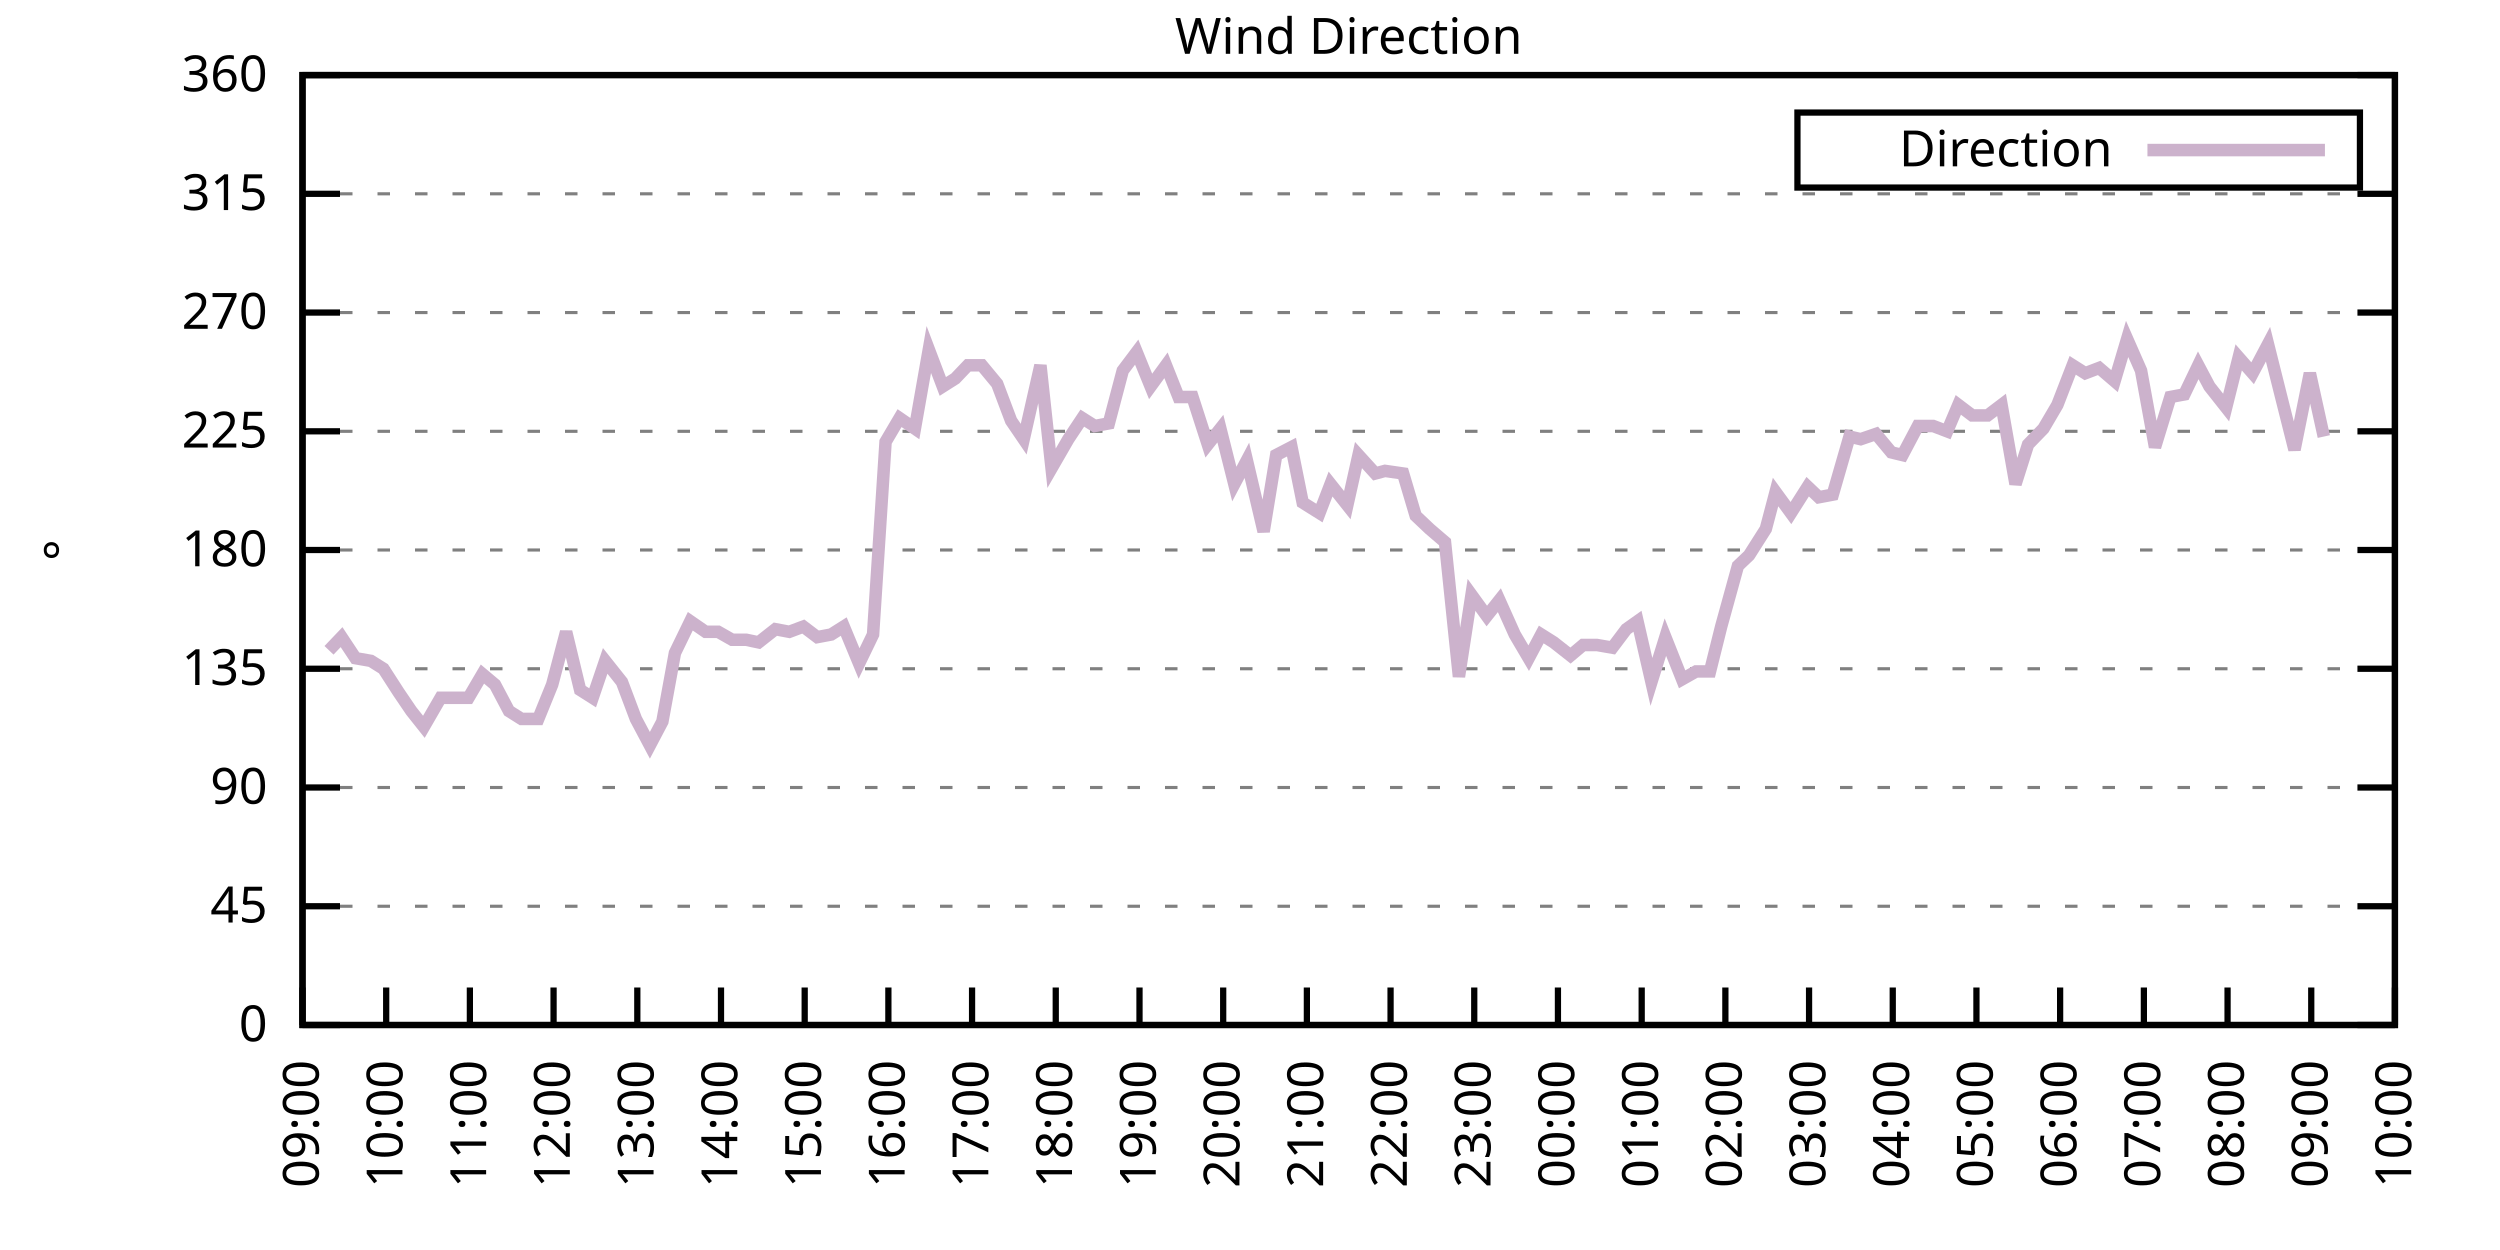
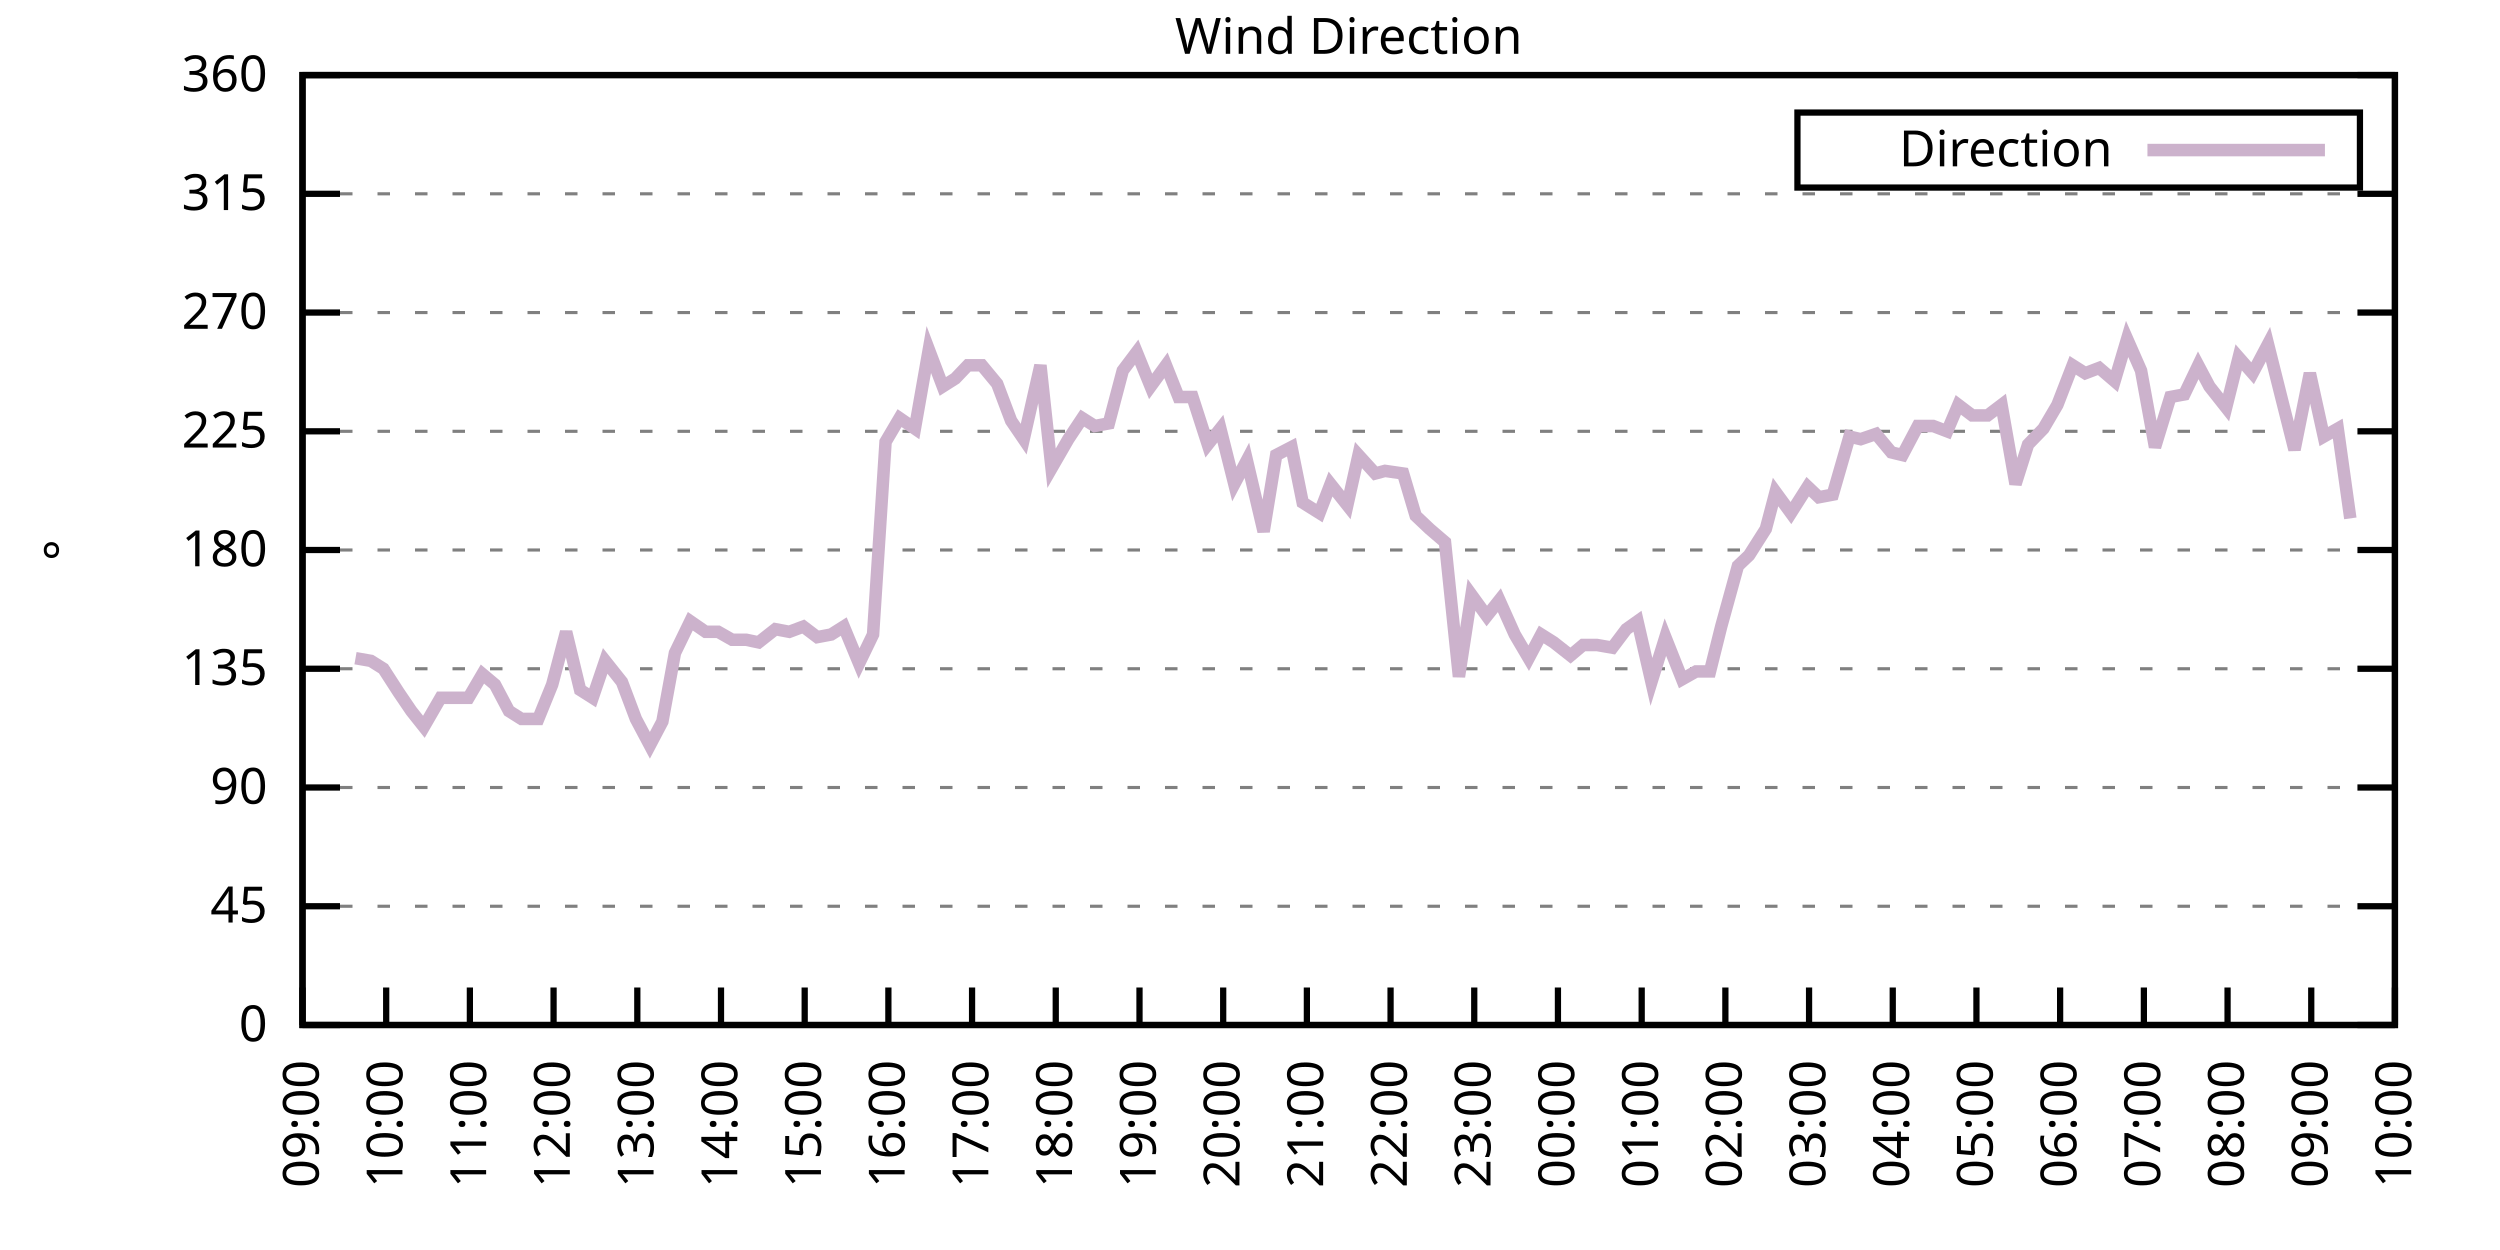
<svg xmlns="http://www.w3.org/2000/svg" xmlns:xlink="http://www.w3.org/1999/xlink" width="400" height="200" viewBox="0 0 400 200">
  <g id="gnuplot_canvas">
    <rect x="0" y="0" width="400" height="200" fill="none" />
    <defs>
      <circle id="gpDot" r="0.5" stroke-width="0.5" stroke="currentColor" />
      <path id="gpPt0" stroke-width="0.333" stroke="currentColor" d="M-1,0 h2 M0,-1 v2" />
      <path id="gpPt1" stroke-width="0.333" stroke="currentColor" d="M-1,-1 L1,1 M1,-1 L-1,1" />
      <path id="gpPt2" stroke-width="0.333" stroke="currentColor" d="M-1,0 L1,0 M0,-1 L0,1 M-1,-1 L1,1 M-1,1 L1,-1" />
      <rect id="gpPt3" stroke-width="0.333" stroke="currentColor" x="-1" y="-1" width="2" height="2" />
      <rect id="gpPt4" stroke-width="0.333" stroke="currentColor" fill="currentColor" x="-1" y="-1" width="2" height="2" />
      <circle id="gpPt5" stroke-width="0.333" stroke="currentColor" cx="0" cy="0" r="1" />
      <use xlink:href="#gpPt5" id="gpPt6" fill="currentColor" stroke="none" />
      <path id="gpPt7" stroke-width="0.333" stroke="currentColor" d="M0,-1.33 L-1.33,0.67 L1.33,0.67 z" />
      <use xlink:href="#gpPt7" id="gpPt8" fill="currentColor" stroke="none" />
      <use xlink:href="#gpPt7" id="gpPt9" stroke="currentColor" transform="rotate(180)" />
      <use xlink:href="#gpPt9" id="gpPt10" fill="currentColor" stroke="none" />
      <use xlink:href="#gpPt3" id="gpPt11" stroke="currentColor" transform="rotate(45)" />
      <use xlink:href="#gpPt11" id="gpPt12" fill="currentColor" stroke="none" />
      <path id="gpPt13" stroke-width="0.333" stroke="currentColor" d="M0,1.330 L1.265,0.411 L0.782,-1.067 L-0.782,-1.076 L-1.265,0.411 z" />
      <use xlink:href="#gpPt13" id="gpPt14" fill="currentColor" stroke="none" />
      <filter id="textbox" filterUnits="objectBoundingBox" x="0" y="0" height="1" width="1">
        <feFlood flood-color="white" flood-opacity="1" result="bgnd" />
        <feComposite in="SourceGraphic" in2="bgnd" operator="atop" />
      </filter>
      <filter id="greybox" filterUnits="objectBoundingBox" x="0" y="0" height="1" width="1">
        <feFlood flood-color="lightgrey" flood-opacity="1" result="grey" />
        <feComposite in="SourceGraphic" in2="grey" operator="atop" />
      </filter>
    </defs>
    <g fill="none" color="white" stroke="currentColor" stroke-width="1.00" stroke-linecap="butt" stroke-linejoin="miter">
</g>
    <g fill="none" color="black" stroke="currentColor" stroke-width="1.00" stroke-linecap="butt" stroke-linejoin="miter">
      <g stroke="none" shape-rendering="crispEdges">
        <polygon fill="rgb(255, 255, 255)" points="48.40,164.00 383.18,164.00 383.18,12.02 48.40,12.02 " />
      </g>
    </g>
    <g fill="none" color="black" stroke="currentColor" stroke-width="1.00" stroke-linecap="butt" stroke-linejoin="miter">
</g>
    <g fill="none" color="black" stroke="black" stroke-width="0.50" stroke-linecap="butt" stroke-linejoin="miter">
</g>
    <g fill="none" color="gray" stroke="currentColor" stroke-width="0.50" stroke-linecap="butt" stroke-linejoin="miter">
      <path stroke="gray" stroke-dasharray="2,4" class="gridline" d="M48.40,164.00 L383.19,164.00  " />
    </g>
    <g fill="none" color="gray" stroke="gray" stroke-width="1.00" stroke-linecap="butt" stroke-linejoin="miter">
</g>
    <g fill="none" color="black" stroke="currentColor" stroke-width="1.00" stroke-linecap="butt" stroke-linejoin="miter">
      <path stroke="black" d="M48.40,164.00 L54.40,164.00 M383.19,164.00 L377.19,164.00  " />
      <g transform="translate(42.80,166.60)" stroke="none" fill="black" font-family="Sans" font-size="8.00" text-anchor="end">
        <text>
          <tspan font-family="Sans"> 0</tspan>
        </text>
      </g>
    </g>
    <g fill="none" color="black" stroke="currentColor" stroke-width="1.00" stroke-linecap="butt" stroke-linejoin="miter">
</g>
    <g fill="none" color="black" stroke="black" stroke-width="0.50" stroke-linecap="butt" stroke-linejoin="miter">
</g>
    <g fill="none" color="gray" stroke="currentColor" stroke-width="0.50" stroke-linecap="butt" stroke-linejoin="miter">
      <path stroke="gray" stroke-dasharray="2,4" class="gridline" d="M48.40,145.00 L383.19,145.00  " />
    </g>
    <g fill="none" color="gray" stroke="gray" stroke-width="1.00" stroke-linecap="butt" stroke-linejoin="miter">
</g>
    <g fill="none" color="black" stroke="currentColor" stroke-width="1.00" stroke-linecap="butt" stroke-linejoin="miter">
      <path stroke="black" d="M48.40,145.00 L54.40,145.00 M383.19,145.00 L377.19,145.00  " />
      <g transform="translate(42.80,147.60)" stroke="none" fill="black" font-family="Sans" font-size="8.00" text-anchor="end">
        <text>
          <tspan font-family="Sans"> 45</tspan>
        </text>
      </g>
    </g>
    <g fill="none" color="black" stroke="currentColor" stroke-width="1.00" stroke-linecap="butt" stroke-linejoin="miter">
</g>
    <g fill="none" color="black" stroke="black" stroke-width="0.50" stroke-linecap="butt" stroke-linejoin="miter">
</g>
    <g fill="none" color="gray" stroke="currentColor" stroke-width="0.50" stroke-linecap="butt" stroke-linejoin="miter">
      <path stroke="gray" stroke-dasharray="2,4" class="gridline" d="M48.40,126.00 L383.19,126.00  " />
    </g>
    <g fill="none" color="gray" stroke="gray" stroke-width="1.00" stroke-linecap="butt" stroke-linejoin="miter">
</g>
    <g fill="none" color="black" stroke="currentColor" stroke-width="1.00" stroke-linecap="butt" stroke-linejoin="miter">
      <path stroke="black" d="M48.40,126.00 L54.40,126.00 M383.19,126.00 L377.19,126.00  " />
      <g transform="translate(42.80,128.60)" stroke="none" fill="black" font-family="Sans" font-size="8.00" text-anchor="end">
        <text>
          <tspan font-family="Sans"> 90</tspan>
        </text>
      </g>
    </g>
    <g fill="none" color="black" stroke="currentColor" stroke-width="1.00" stroke-linecap="butt" stroke-linejoin="miter">
</g>
    <g fill="none" color="black" stroke="black" stroke-width="0.50" stroke-linecap="butt" stroke-linejoin="miter">
</g>
    <g fill="none" color="gray" stroke="currentColor" stroke-width="0.50" stroke-linecap="butt" stroke-linejoin="miter">
      <path stroke="gray" stroke-dasharray="2,4" class="gridline" d="M48.40,107.00 L383.19,107.00  " />
    </g>
    <g fill="none" color="gray" stroke="gray" stroke-width="1.00" stroke-linecap="butt" stroke-linejoin="miter">
</g>
    <g fill="none" color="black" stroke="currentColor" stroke-width="1.00" stroke-linecap="butt" stroke-linejoin="miter">
      <path stroke="black" d="M48.40,107.00 L54.40,107.00 M383.19,107.00 L377.19,107.00  " />
      <g transform="translate(42.80,109.60)" stroke="none" fill="black" font-family="Sans" font-size="8.00" text-anchor="end">
        <text>
          <tspan font-family="Sans"> 135</tspan>
        </text>
      </g>
    </g>
    <g fill="none" color="black" stroke="currentColor" stroke-width="1.00" stroke-linecap="butt" stroke-linejoin="miter">
</g>
    <g fill="none" color="black" stroke="black" stroke-width="0.50" stroke-linecap="butt" stroke-linejoin="miter">
</g>
    <g fill="none" color="gray" stroke="currentColor" stroke-width="0.50" stroke-linecap="butt" stroke-linejoin="miter">
      <path stroke="gray" stroke-dasharray="2,4" class="gridline" d="M48.40,88.00 L383.19,88.00  " />
    </g>
    <g fill="none" color="gray" stroke="gray" stroke-width="1.00" stroke-linecap="butt" stroke-linejoin="miter">
</g>
    <g fill="none" color="black" stroke="currentColor" stroke-width="1.00" stroke-linecap="butt" stroke-linejoin="miter">
      <path stroke="black" d="M48.40,88.00 L54.40,88.00 M383.19,88.00 L377.19,88.00  " />
      <g transform="translate(42.80,90.60)" stroke="none" fill="black" font-family="Sans" font-size="8.00" text-anchor="end">
        <text>
          <tspan font-family="Sans"> 180</tspan>
        </text>
      </g>
    </g>
    <g fill="none" color="black" stroke="currentColor" stroke-width="1.00" stroke-linecap="butt" stroke-linejoin="miter">
</g>
    <g fill="none" color="black" stroke="black" stroke-width="0.50" stroke-linecap="butt" stroke-linejoin="miter">
</g>
    <g fill="none" color="gray" stroke="currentColor" stroke-width="0.50" stroke-linecap="butt" stroke-linejoin="miter">
      <path stroke="gray" stroke-dasharray="2,4" class="gridline" d="M48.40,69.01 L383.19,69.01  " />
    </g>
    <g fill="none" color="gray" stroke="gray" stroke-width="1.00" stroke-linecap="butt" stroke-linejoin="miter">
</g>
    <g fill="none" color="black" stroke="currentColor" stroke-width="1.00" stroke-linecap="butt" stroke-linejoin="miter">
      <path stroke="black" d="M48.40,69.01 L54.40,69.01 M383.19,69.01 L377.19,69.01  " />
      <g transform="translate(42.80,71.61)" stroke="none" fill="black" font-family="Sans" font-size="8.00" text-anchor="end">
        <text>
          <tspan font-family="Sans"> 225</tspan>
        </text>
      </g>
    </g>
    <g fill="none" color="black" stroke="currentColor" stroke-width="1.00" stroke-linecap="butt" stroke-linejoin="miter">
</g>
    <g fill="none" color="black" stroke="black" stroke-width="0.50" stroke-linecap="butt" stroke-linejoin="miter">
</g>
    <g fill="none" color="gray" stroke="currentColor" stroke-width="0.50" stroke-linecap="butt" stroke-linejoin="miter">
      <path stroke="gray" stroke-dasharray="2,4" class="gridline" d="M48.40,50.01 L383.19,50.01  " />
    </g>
    <g fill="none" color="gray" stroke="gray" stroke-width="1.00" stroke-linecap="butt" stroke-linejoin="miter">
</g>
    <g fill="none" color="black" stroke="currentColor" stroke-width="1.00" stroke-linecap="butt" stroke-linejoin="miter">
      <path stroke="black" d="M48.40,50.01 L54.40,50.01 M383.19,50.01 L377.19,50.01  " />
      <g transform="translate(42.80,52.61)" stroke="none" fill="black" font-family="Sans" font-size="8.00" text-anchor="end">
        <text>
          <tspan font-family="Sans"> 270</tspan>
        </text>
      </g>
    </g>
    <g fill="none" color="black" stroke="currentColor" stroke-width="1.00" stroke-linecap="butt" stroke-linejoin="miter">
</g>
    <g fill="none" color="black" stroke="black" stroke-width="0.50" stroke-linecap="butt" stroke-linejoin="miter">
</g>
    <g fill="none" color="gray" stroke="currentColor" stroke-width="0.50" stroke-linecap="butt" stroke-linejoin="miter">
      <path stroke="gray" stroke-dasharray="2,4" class="gridline" d="M48.40,31.01 L383.19,31.01  " />
    </g>
    <g fill="none" color="gray" stroke="gray" stroke-width="1.00" stroke-linecap="butt" stroke-linejoin="miter">
</g>
    <g fill="none" color="black" stroke="currentColor" stroke-width="1.00" stroke-linecap="butt" stroke-linejoin="miter">
      <path stroke="black" d="M48.40,31.01 L54.40,31.01 M383.19,31.01 L377.19,31.01  " />
      <g transform="translate(42.80,33.61)" stroke="none" fill="black" font-family="Sans" font-size="8.00" text-anchor="end">
        <text>
          <tspan font-family="Sans"> 315</tspan>
        </text>
      </g>
    </g>
    <g fill="none" color="black" stroke="currentColor" stroke-width="1.00" stroke-linecap="butt" stroke-linejoin="miter">
</g>
    <g fill="none" color="black" stroke="black" stroke-width="0.50" stroke-linecap="butt" stroke-linejoin="miter">
</g>
    <g fill="none" color="gray" stroke="currentColor" stroke-width="0.50" stroke-linecap="butt" stroke-linejoin="miter">
      <path stroke="gray" stroke-dasharray="2,4" class="gridline" d="M48.40,12.01 L383.19,12.01  " />
    </g>
    <g fill="none" color="gray" stroke="gray" stroke-width="1.00" stroke-linecap="butt" stroke-linejoin="miter">
</g>
    <g fill="none" color="black" stroke="currentColor" stroke-width="1.00" stroke-linecap="butt" stroke-linejoin="miter">
      <path stroke="black" d="M48.40,12.01 L54.40,12.01 M383.19,12.01 L377.19,12.01  " />
      <g transform="translate(42.80,14.61)" stroke="none" fill="black" font-family="Sans" font-size="8.00" text-anchor="end">
        <text>
          <tspan font-family="Sans"> 360</tspan>
        </text>
      </g>
    </g>
    <g fill="none" color="black" stroke="currentColor" stroke-width="1.00" stroke-linecap="butt" stroke-linejoin="miter">
      <path stroke="black" d="M48.40,164.00 L48.40,158.00  " />
      <g transform="translate(51.00,169.60) rotate(270.00)" stroke="none" fill="black" font-family="Sans" font-size="8.00" text-anchor="end">
        <text>
          <tspan font-family="Sans">09:00</tspan>
        </text>
      </g>
    </g>
    <g fill="none" color="black" stroke="currentColor" stroke-width="1.00" stroke-linecap="butt" stroke-linejoin="miter">
      <path stroke="black" d="M61.79,164.00 L61.79,158.00  " />
      <g transform="translate(64.39,169.60) rotate(270.00)" stroke="none" fill="black" font-family="Sans" font-size="8.00" text-anchor="end">
        <text>
          <tspan font-family="Sans">10:00</tspan>
        </text>
      </g>
    </g>
    <g fill="none" color="black" stroke="currentColor" stroke-width="1.00" stroke-linecap="butt" stroke-linejoin="miter">
      <path stroke="black" d="M75.18,164.00 L75.18,158.00  " />
      <g transform="translate(77.78,169.60) rotate(270.00)" stroke="none" fill="black" font-family="Sans" font-size="8.00" text-anchor="end">
        <text>
          <tspan font-family="Sans">11:00</tspan>
        </text>
      </g>
    </g>
    <g fill="none" color="black" stroke="currentColor" stroke-width="1.00" stroke-linecap="butt" stroke-linejoin="miter">
      <path stroke="black" d="M88.57,164.00 L88.57,158.00  " />
      <g transform="translate(91.17,169.60) rotate(270.00)" stroke="none" fill="black" font-family="Sans" font-size="8.00" text-anchor="end">
        <text>
          <tspan font-family="Sans">12:00</tspan>
        </text>
      </g>
    </g>
    <g fill="none" color="black" stroke="currentColor" stroke-width="1.00" stroke-linecap="butt" stroke-linejoin="miter">
      <path stroke="black" d="M101.97,164.00 L101.97,158.00  " />
      <g transform="translate(104.57,169.60) rotate(270.00)" stroke="none" fill="black" font-family="Sans" font-size="8.00" text-anchor="end">
        <text>
          <tspan font-family="Sans">13:00</tspan>
        </text>
      </g>
    </g>
    <g fill="none" color="black" stroke="currentColor" stroke-width="1.00" stroke-linecap="butt" stroke-linejoin="miter">
      <path stroke="black" d="M115.36,164.00 L115.36,158.00  " />
      <g transform="translate(117.96,169.60) rotate(270.00)" stroke="none" fill="black" font-family="Sans" font-size="8.00" text-anchor="end">
        <text>
          <tspan font-family="Sans">14:00</tspan>
        </text>
      </g>
    </g>
    <g fill="none" color="black" stroke="currentColor" stroke-width="1.00" stroke-linecap="butt" stroke-linejoin="miter">
      <path stroke="black" d="M128.75,164.00 L128.75,158.00  " />
      <g transform="translate(131.35,169.60) rotate(270.00)" stroke="none" fill="black" font-family="Sans" font-size="8.00" text-anchor="end">
        <text>
          <tspan font-family="Sans">15:00</tspan>
        </text>
      </g>
    </g>
    <g fill="none" color="black" stroke="currentColor" stroke-width="1.00" stroke-linecap="butt" stroke-linejoin="miter">
      <path stroke="black" d="M142.14,164.00 L142.14,158.00  " />
      <g transform="translate(144.74,169.60) rotate(270.00)" stroke="none" fill="black" font-family="Sans" font-size="8.00" text-anchor="end">
        <text>
          <tspan font-family="Sans">16:00</tspan>
        </text>
      </g>
    </g>
    <g fill="none" color="black" stroke="currentColor" stroke-width="1.00" stroke-linecap="butt" stroke-linejoin="miter">
      <path stroke="black" d="M155.53,164.00 L155.53,158.00  " />
      <g transform="translate(158.13,169.60) rotate(270.00)" stroke="none" fill="black" font-family="Sans" font-size="8.00" text-anchor="end">
        <text>
          <tspan font-family="Sans">17:00</tspan>
        </text>
      </g>
    </g>
    <g fill="none" color="black" stroke="currentColor" stroke-width="1.00" stroke-linecap="butt" stroke-linejoin="miter">
      <path stroke="black" d="M168.92,164.00 L168.92,158.00  " />
      <g transform="translate(171.52,169.60) rotate(270.00)" stroke="none" fill="black" font-family="Sans" font-size="8.00" text-anchor="end">
        <text>
          <tspan font-family="Sans">18:00</tspan>
        </text>
      </g>
    </g>
    <g fill="none" color="black" stroke="currentColor" stroke-width="1.00" stroke-linecap="butt" stroke-linejoin="miter">
      <path stroke="black" d="M182.32,164.00 L182.32,158.00  " />
      <g transform="translate(184.92,169.60) rotate(270.00)" stroke="none" fill="black" font-family="Sans" font-size="8.00" text-anchor="end">
        <text>
          <tspan font-family="Sans">19:00</tspan>
        </text>
      </g>
    </g>
    <g fill="none" color="black" stroke="currentColor" stroke-width="1.00" stroke-linecap="butt" stroke-linejoin="miter">
      <path stroke="black" d="M195.71,164.00 L195.71,158.00  " />
      <g transform="translate(198.31,169.60) rotate(270.00)" stroke="none" fill="black" font-family="Sans" font-size="8.00" text-anchor="end">
        <text>
          <tspan font-family="Sans">20:00</tspan>
        </text>
      </g>
    </g>
    <g fill="none" color="black" stroke="currentColor" stroke-width="1.00" stroke-linecap="butt" stroke-linejoin="miter">
      <path stroke="black" d="M209.10,164.00 L209.10,158.00  " />
      <g transform="translate(211.70,169.60) rotate(270.00)" stroke="none" fill="black" font-family="Sans" font-size="8.00" text-anchor="end">
        <text>
          <tspan font-family="Sans">21:00</tspan>
        </text>
      </g>
    </g>
    <g fill="none" color="black" stroke="currentColor" stroke-width="1.00" stroke-linecap="butt" stroke-linejoin="miter">
      <path stroke="black" d="M222.49,164.00 L222.49,158.00  " />
      <g transform="translate(225.09,169.60) rotate(270.00)" stroke="none" fill="black" font-family="Sans" font-size="8.00" text-anchor="end">
        <text>
          <tspan font-family="Sans">22:00</tspan>
        </text>
      </g>
    </g>
    <g fill="none" color="black" stroke="currentColor" stroke-width="1.00" stroke-linecap="butt" stroke-linejoin="miter">
      <path stroke="black" d="M235.88,164.00 L235.88,158.00  " />
      <g transform="translate(238.48,169.60) rotate(270.00)" stroke="none" fill="black" font-family="Sans" font-size="8.00" text-anchor="end">
        <text>
          <tspan font-family="Sans">23:00</tspan>
        </text>
      </g>
    </g>
    <g fill="none" color="black" stroke="currentColor" stroke-width="1.00" stroke-linecap="butt" stroke-linejoin="miter">
      <path stroke="black" d="M249.27,164.00 L249.27,158.00  " />
      <g transform="translate(251.87,169.60) rotate(270.00)" stroke="none" fill="black" font-family="Sans" font-size="8.00" text-anchor="end">
        <text>
          <tspan font-family="Sans">00:00</tspan>
        </text>
      </g>
    </g>
    <g fill="none" color="black" stroke="currentColor" stroke-width="1.00" stroke-linecap="butt" stroke-linejoin="miter">
      <path stroke="black" d="M262.67,164.00 L262.67,158.00  " />
      <g transform="translate(265.27,169.60) rotate(270.00)" stroke="none" fill="black" font-family="Sans" font-size="8.00" text-anchor="end">
        <text>
          <tspan font-family="Sans">01:00</tspan>
        </text>
      </g>
    </g>
    <g fill="none" color="black" stroke="currentColor" stroke-width="1.00" stroke-linecap="butt" stroke-linejoin="miter">
      <path stroke="black" d="M276.06,164.00 L276.06,158.00  " />
      <g transform="translate(278.66,169.60) rotate(270.00)" stroke="none" fill="black" font-family="Sans" font-size="8.00" text-anchor="end">
        <text>
          <tspan font-family="Sans">02:00</tspan>
        </text>
      </g>
    </g>
    <g fill="none" color="black" stroke="currentColor" stroke-width="1.00" stroke-linecap="butt" stroke-linejoin="miter">
      <path stroke="black" d="M289.45,164.00 L289.45,158.00  " />
      <g transform="translate(292.05,169.60) rotate(270.00)" stroke="none" fill="black" font-family="Sans" font-size="8.00" text-anchor="end">
        <text>
          <tspan font-family="Sans">03:00</tspan>
        </text>
      </g>
    </g>
    <g fill="none" color="black" stroke="currentColor" stroke-width="1.00" stroke-linecap="butt" stroke-linejoin="miter">
      <path stroke="black" d="M302.84,164.00 L302.84,158.00  " />
      <g transform="translate(305.44,169.60) rotate(270.00)" stroke="none" fill="black" font-family="Sans" font-size="8.00" text-anchor="end">
        <text>
          <tspan font-family="Sans">04:00</tspan>
        </text>
      </g>
    </g>
    <g fill="none" color="black" stroke="currentColor" stroke-width="1.00" stroke-linecap="butt" stroke-linejoin="miter">
      <path stroke="black" d="M316.23,164.00 L316.23,158.00  " />
      <g transform="translate(318.83,169.60) rotate(270.00)" stroke="none" fill="black" font-family="Sans" font-size="8.00" text-anchor="end">
        <text>
          <tspan font-family="Sans">05:00</tspan>
        </text>
      </g>
    </g>
    <g fill="none" color="black" stroke="currentColor" stroke-width="1.00" stroke-linecap="butt" stroke-linejoin="miter">
      <path stroke="black" d="M329.62,164.00 L329.62,158.00  " />
      <g transform="translate(332.22,169.60) rotate(270.00)" stroke="none" fill="black" font-family="Sans" font-size="8.00" text-anchor="end">
        <text>
          <tspan font-family="Sans">06:00</tspan>
        </text>
      </g>
    </g>
    <g fill="none" color="black" stroke="currentColor" stroke-width="1.00" stroke-linecap="butt" stroke-linejoin="miter">
      <path stroke="black" d="M343.02,164.00 L343.02,158.00  " />
      <g transform="translate(345.62,169.60) rotate(270.00)" stroke="none" fill="black" font-family="Sans" font-size="8.00" text-anchor="end">
        <text>
          <tspan font-family="Sans">07:00</tspan>
        </text>
      </g>
    </g>
    <g fill="none" color="black" stroke="currentColor" stroke-width="1.00" stroke-linecap="butt" stroke-linejoin="miter">
      <path stroke="black" d="M356.41,164.00 L356.41,158.00  " />
      <g transform="translate(359.01,169.60) rotate(270.00)" stroke="none" fill="black" font-family="Sans" font-size="8.00" text-anchor="end">
        <text>
          <tspan font-family="Sans">08:00</tspan>
        </text>
      </g>
    </g>
    <g fill="none" color="black" stroke="currentColor" stroke-width="1.00" stroke-linecap="butt" stroke-linejoin="miter">
      <path stroke="black" d="M369.80,164.00 L369.80,158.00  " />
      <g transform="translate(372.40,169.60) rotate(270.00)" stroke="none" fill="black" font-family="Sans" font-size="8.00" text-anchor="end">
        <text>
          <tspan font-family="Sans">09:00</tspan>
        </text>
      </g>
    </g>
    <g fill="none" color="black" stroke="currentColor" stroke-width="1.00" stroke-linecap="butt" stroke-linejoin="miter">
      <path stroke="black" d="M383.19,164.00 L383.19,158.00  " />
      <g transform="translate(385.79,169.60) rotate(270.00)" stroke="none" fill="black" font-family="Sans" font-size="8.00" text-anchor="end">
        <text>
          <tspan font-family="Sans">10:00</tspan>
        </text>
      </g>
    </g>
    <g fill="none" color="black" stroke="currentColor" stroke-width="1.00" stroke-linecap="butt" stroke-linejoin="miter">
</g>
    <g fill="none" color="black" stroke="currentColor" stroke-width="1.00" stroke-linecap="butt" stroke-linejoin="miter">
      <path stroke="black" d="M48.40,12.01 L48.40,164.00 L383.19,164.00 L383.19,12.01 L48.40,12.01 Z  " />
    </g>
    <g fill="none" color="black" stroke="currentColor" stroke-width="1.00" stroke-linecap="butt" stroke-linejoin="miter">
</g>
    <g fill="none" color="black" stroke="currentColor" stroke-width="1.00" stroke-linecap="butt" stroke-linejoin="miter">
      <path stroke="black" d="M287.59,30.01 L287.59,18.01 L377.59,18.01 L377.59,30.01 L287.59,30.01 Z  " />
    </g>
    <g id="Wind_direction_plot_1">
      <g fill="none" color="white" stroke="black" stroke-width="2.00" stroke-linecap="butt" stroke-linejoin="miter">
</g>
      <g fill="none" color="black" stroke="currentColor" stroke-width="2.00" stroke-linecap="butt" stroke-linejoin="miter">
        <g transform="translate(337.99,26.61)" stroke="none" fill="black" font-family="Sans" font-size="8.00" text-anchor="end">
          <text>
            <tspan font-family="Sans">Direction</tspan>
          </text>
        </g>
      </g>
      <g fill="none" color="black" stroke="currentColor" stroke-width="2.00" stroke-linecap="butt" stroke-linejoin="miter">
-         <path stroke="rgb(204, 178, 204)" d="M343.59,24.01 L371.99,24.01 M52.64,104.05 L54.65,101.94 L56.88,105.31 L59.34,105.74 L61.35,107.00 L63.80,110.80   L65.81,113.76 L67.82,116.29 L70.50,111.65 L72.73,111.65 L74.96,111.65 L77.19,107.85 L79.20,109.54 L81.43,113.76   L83.44,115.03 L86.12,115.03 L88.35,109.54 L90.58,101.09 L92.82,110.38 L94.82,111.65 L96.83,105.74 L99.51,109.11   L101.74,115.03 L103.98,119.25 L105.98,115.45 L107.99,104.47 L110.45,99.40 L112.90,101.09 L114.91,101.09 L117.14,102.36   L119.38,102.36 L121.38,102.78 L124.06,100.67 L126.29,101.09 L128.53,100.25 L130.76,101.94 L132.99,101.52 L135.00,100.25   L137.45,106.16 L139.69,101.52 L141.69,70.70 L143.93,66.90 L146.38,68.58 L148.61,55.92 L150.85,61.83 L152.85,60.56   L154.86,58.45 L157.10,58.45 L159.55,61.41 L161.78,67.32 L163.79,70.27 L166.47,58.45 L168.25,74.92 L170.93,70.27   L173.17,66.90 L175.17,68.16 L177.41,67.74 L179.64,59.30 L181.87,56.34 L184.10,61.83 L186.56,58.45 L188.57,63.52   L190.80,63.52 L193.25,71.12 L195.26,68.58 L197.49,77.45 L199.50,73.65 L202.18,85.05 L204.19,72.81 L206.64,71.54   L208.43,80.41 L211.11,82.09 L212.89,77.45 L215.57,80.83 L217.36,72.81 L220.04,75.76 L221.60,75.34 L224.50,75.76   L226.51,82.52 L228.74,84.63 L231.20,86.74 L233.43,108.27 L235.44,95.18 L237.89,98.56 L239.90,96.03 L242.36,101.52   L244.59,105.31 L246.60,101.52 L248.60,102.78 L251.28,104.89 L253.29,103.20 L255.52,103.20 L257.98,103.63 L260.21,100.67   L262.00,99.40 L264.23,109.11 L266.46,101.94 L269.14,108.69 L271.37,107.43 L273.60,107.43 L275.39,100.25 L278.07,90.54   L279.85,88.85 L282.53,84.63 L284.09,78.72 L286.55,82.09 L289.23,77.87 L291.01,79.56 L293.24,79.14 L295.92,69.85   L297.71,70.27 L300.16,69.43 L302.62,72.38 L304.40,72.81 L306.86,68.16 L309.31,68.16 L311.54,69.01 L313.33,64.78   L315.56,66.47 L318.02,66.47 L320.25,64.78 L322.48,77.45 L324.49,71.12 L326.95,68.58 L329.18,64.78 L331.63,58.45   L333.64,59.72 L335.87,58.87 L338.33,60.98 L340.34,54.23 L342.57,59.30 L344.80,71.54 L347.26,63.52 L349.49,63.10   L351.72,58.45 L353.51,61.83 L356.18,65.21 L358.19,57.18 L360.42,59.72 L362.88,55.07 L364.89,63.10 L367.12,71.96   L369.58,59.72 L371.81,69.85  " />
+         <path stroke="rgb(204, 178, 204)" d="M343.59,24.01 L371.99,24.01 M56.88,105.31 L59.34,105.74 L61.35,107.00 L63.80,110.80 L65.81,113.76 L67.82,116.29   L70.50,111.65 L72.73,111.65 L74.96,111.65 L77.19,107.85 L79.20,109.54 L81.43,113.76 L83.44,115.03 L86.12,115.03   L88.35,109.54 L90.58,101.09 L92.82,110.38 L94.82,111.65 L96.83,105.74 L99.51,109.11 L101.74,115.03 L103.98,119.25   L105.98,115.45 L107.99,104.47 L110.45,99.40 L112.90,101.09 L114.91,101.09 L117.14,102.36 L119.38,102.36 L121.38,102.78   L124.06,100.67 L126.29,101.09 L128.53,100.25 L130.76,101.94 L132.99,101.52 L135.00,100.25 L137.45,106.16 L139.69,101.52   L141.69,70.70 L143.93,66.90 L146.38,68.58 L148.61,55.92 L150.85,61.83 L152.85,60.56 L154.86,58.45 L157.10,58.45   L159.55,61.41 L161.78,67.32 L163.79,70.27 L166.47,58.45 L168.25,74.92 L170.93,70.27 L173.17,66.90 L175.17,68.16   L177.41,67.74 L179.64,59.30 L181.87,56.34 L184.10,61.83 L186.56,58.45 L188.57,63.52 L190.80,63.52 L193.25,71.12   L195.26,68.58 L197.49,77.45 L199.50,73.65 L202.18,85.05 L204.19,72.81 L206.64,71.54 L208.43,80.41 L211.11,82.09   L212.89,77.45 L215.57,80.83 L217.36,72.81 L220.04,75.76 L221.60,75.34 L224.50,75.76 L226.51,82.52 L228.74,84.63   L231.20,86.74 L233.43,108.27 L235.44,95.18 L237.89,98.56 L239.90,96.03 L242.36,101.52 L244.59,105.31 L246.60,101.52   L248.60,102.78 L251.28,104.89 L253.29,103.20 L255.52,103.20 L257.98,103.63 L260.21,100.67 L262.00,99.40 L264.23,109.11   L266.46,101.94 L269.14,108.69 L271.37,107.43 L273.60,107.43 L275.39,100.25 L278.07,90.54 L279.85,88.85 L282.53,84.63   L284.09,78.72 L286.55,82.09 L289.23,77.87 L291.01,79.56 L293.24,79.14 L295.92,69.85 L297.71,70.27 L300.16,69.43   L302.62,72.38 L304.40,72.81 L306.86,68.16 L309.31,68.16 L311.54,69.01 L313.33,64.78 L315.56,66.47 L318.02,66.47   L320.25,64.78 L322.48,77.45 L324.49,71.12 L326.95,68.58 L329.18,64.78 L331.63,58.45 L333.64,59.72 L335.87,58.87   L338.33,60.98 L340.34,54.23 L342.57,59.30 L344.80,71.54 L347.26,63.52 L349.49,63.10 L351.72,58.45 L353.51,61.83   L356.18,65.21 L358.19,57.18 L360.42,59.72 L362.88,55.07 L364.89,63.10 L367.12,71.96 L369.58,59.72 L371.81,69.85   L374.04,68.58 L376.05,82.94  " />
      </g>
    </g>
    <g fill="none" color="black" stroke="currentColor" stroke-width="2.00" stroke-linecap="butt" stroke-linejoin="miter">
</g>
    <g fill="none" color="black" stroke="black" stroke-width="1.00" stroke-linecap="butt" stroke-linejoin="miter">
</g>
    <g fill="none" color="black" stroke="currentColor" stroke-width="1.00" stroke-linecap="butt" stroke-linejoin="miter">
      <path stroke="black" d="M48.40,12.01 L48.40,164.00 L383.19,164.00 L383.19,12.01 L48.40,12.01 Z  " />
      <g transform="translate(12.80,88.01) rotate(270.00)" stroke="none" fill="black" font-family="Sans" font-size="8.00" text-anchor="middle">
        <text>
          <tspan font-family="Sans">°</tspan>
        </text>
      </g>
    </g>
    <g fill="none" color="black" stroke="currentColor" stroke-width="1.00" stroke-linecap="butt" stroke-linejoin="miter">
</g>
    <g fill="none" color="black" stroke="currentColor" stroke-width="1.00" stroke-linecap="butt" stroke-linejoin="miter">
      <g transform="translate(215.79,8.61)" stroke="none" fill="black" font-family="Sans" font-size="8.00" text-anchor="middle">
        <text>
          <tspan font-family="Sans">Wind Direction</tspan>
        </text>
      </g>
    </g>
    <g fill="none" color="black" stroke="currentColor" stroke-width="1.00" stroke-linecap="butt" stroke-linejoin="miter">
</g>
  </g>
</svg>
